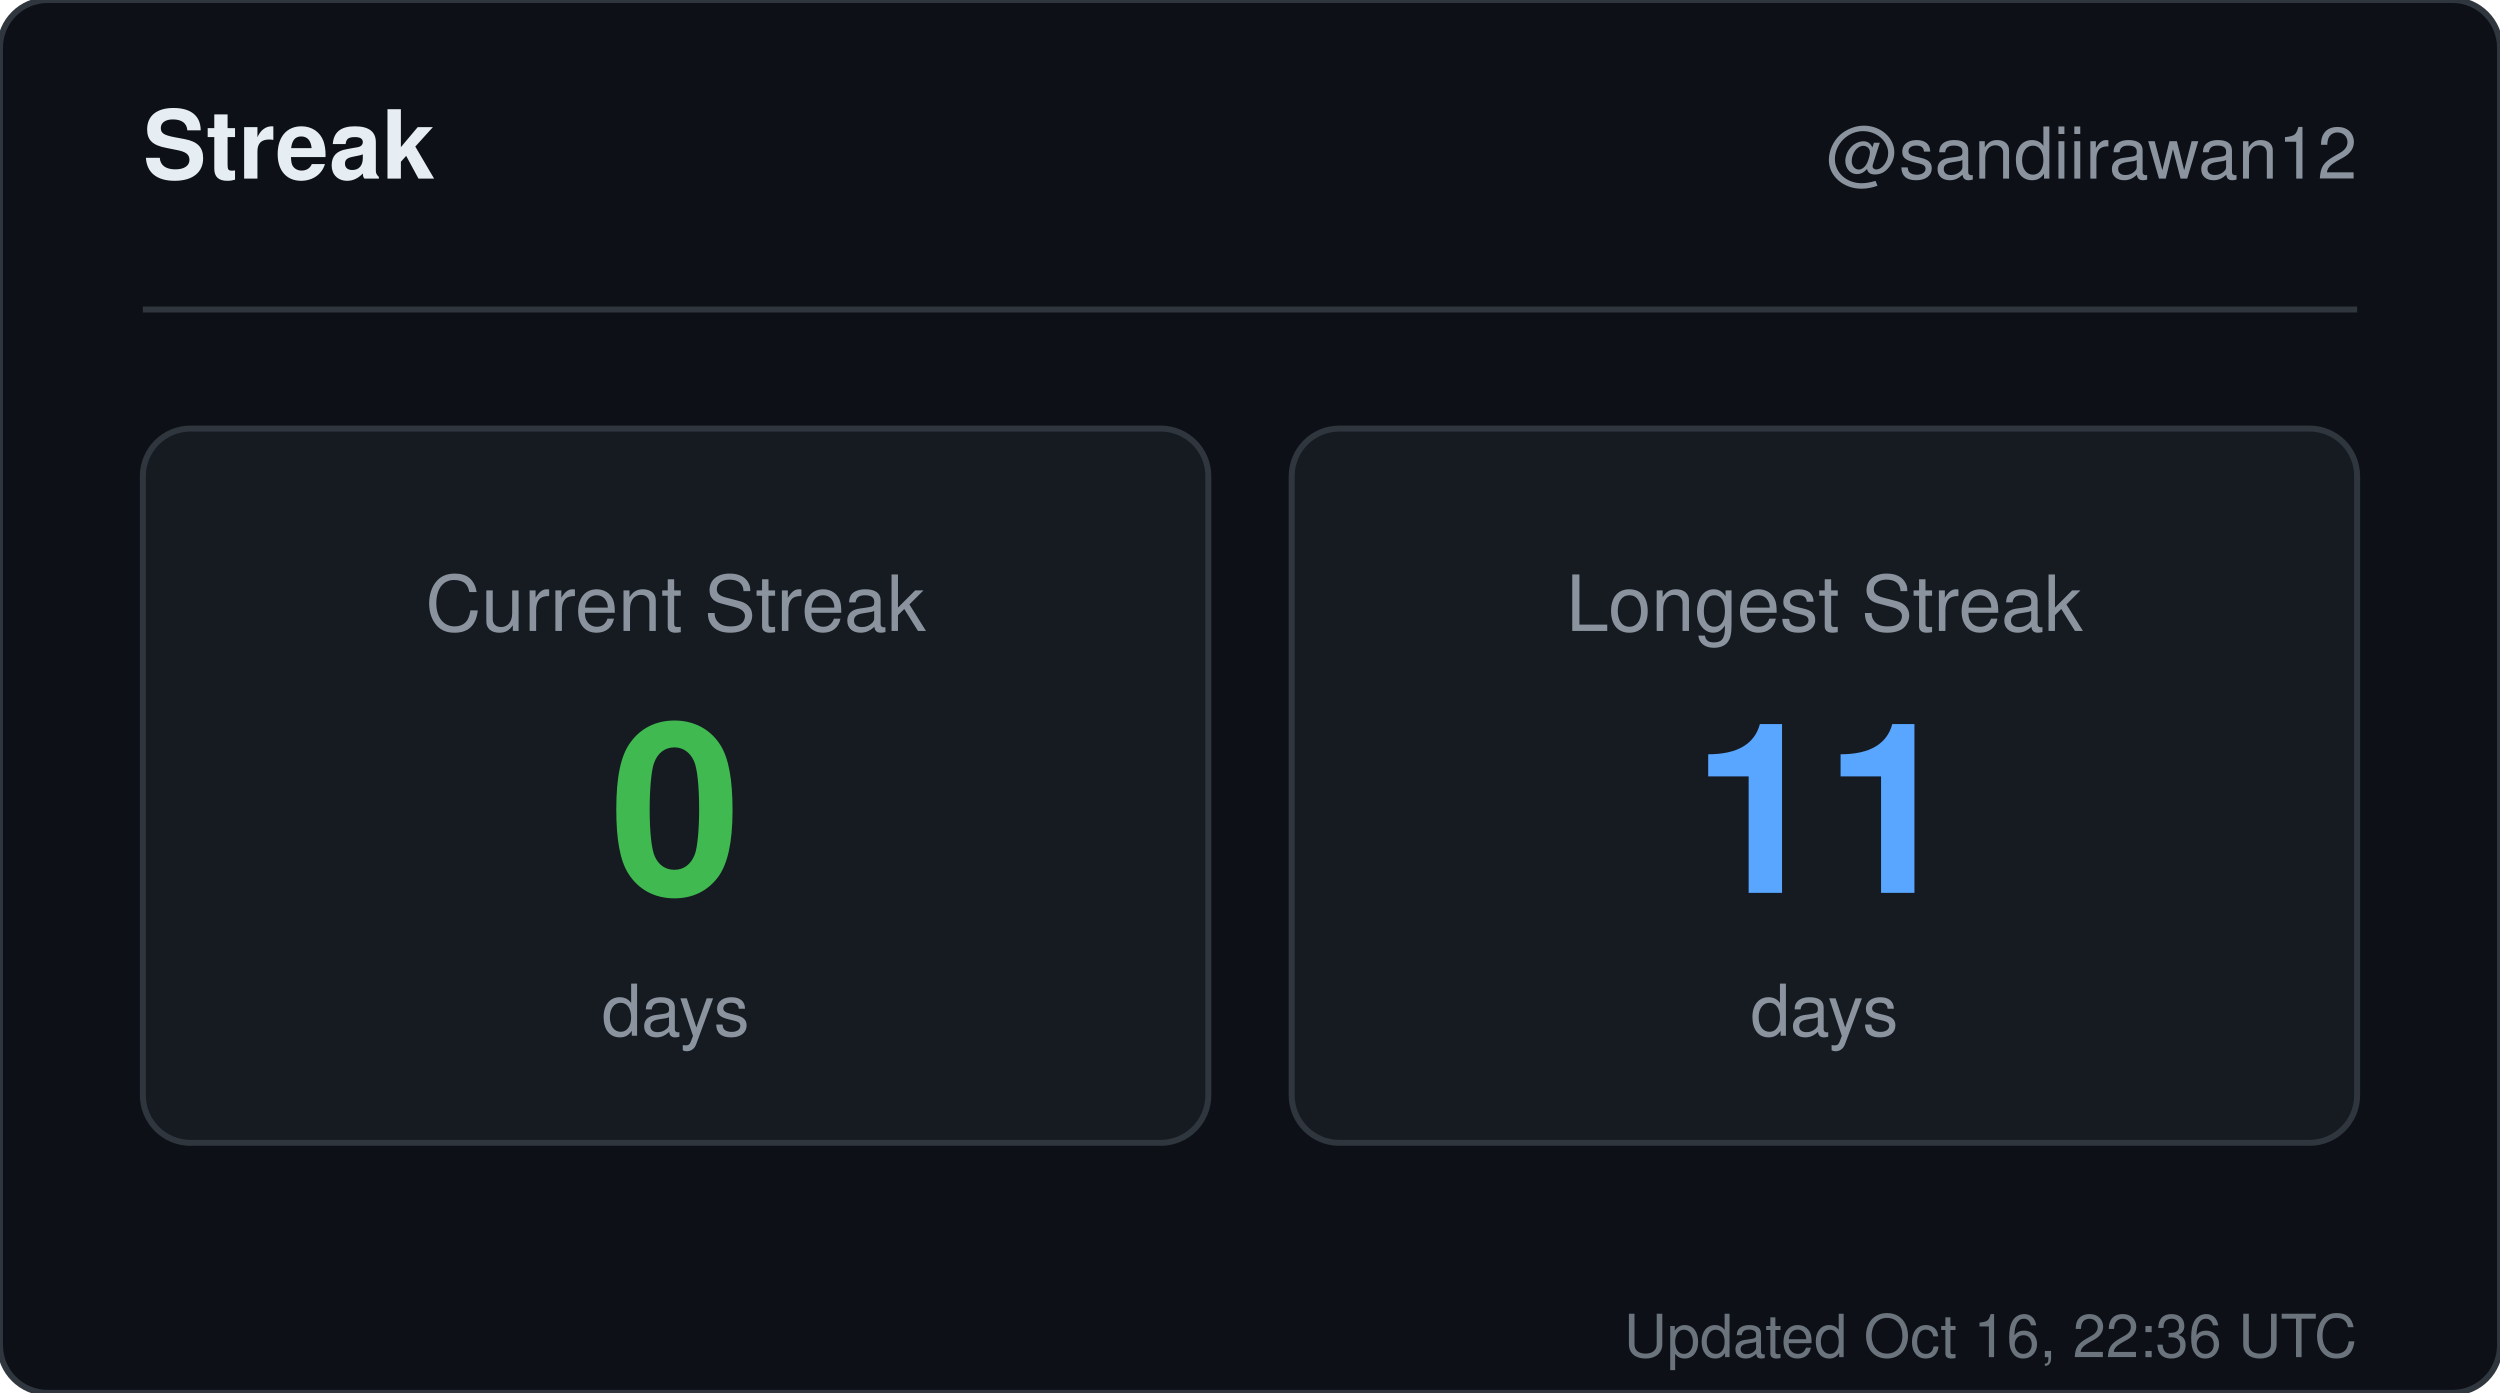
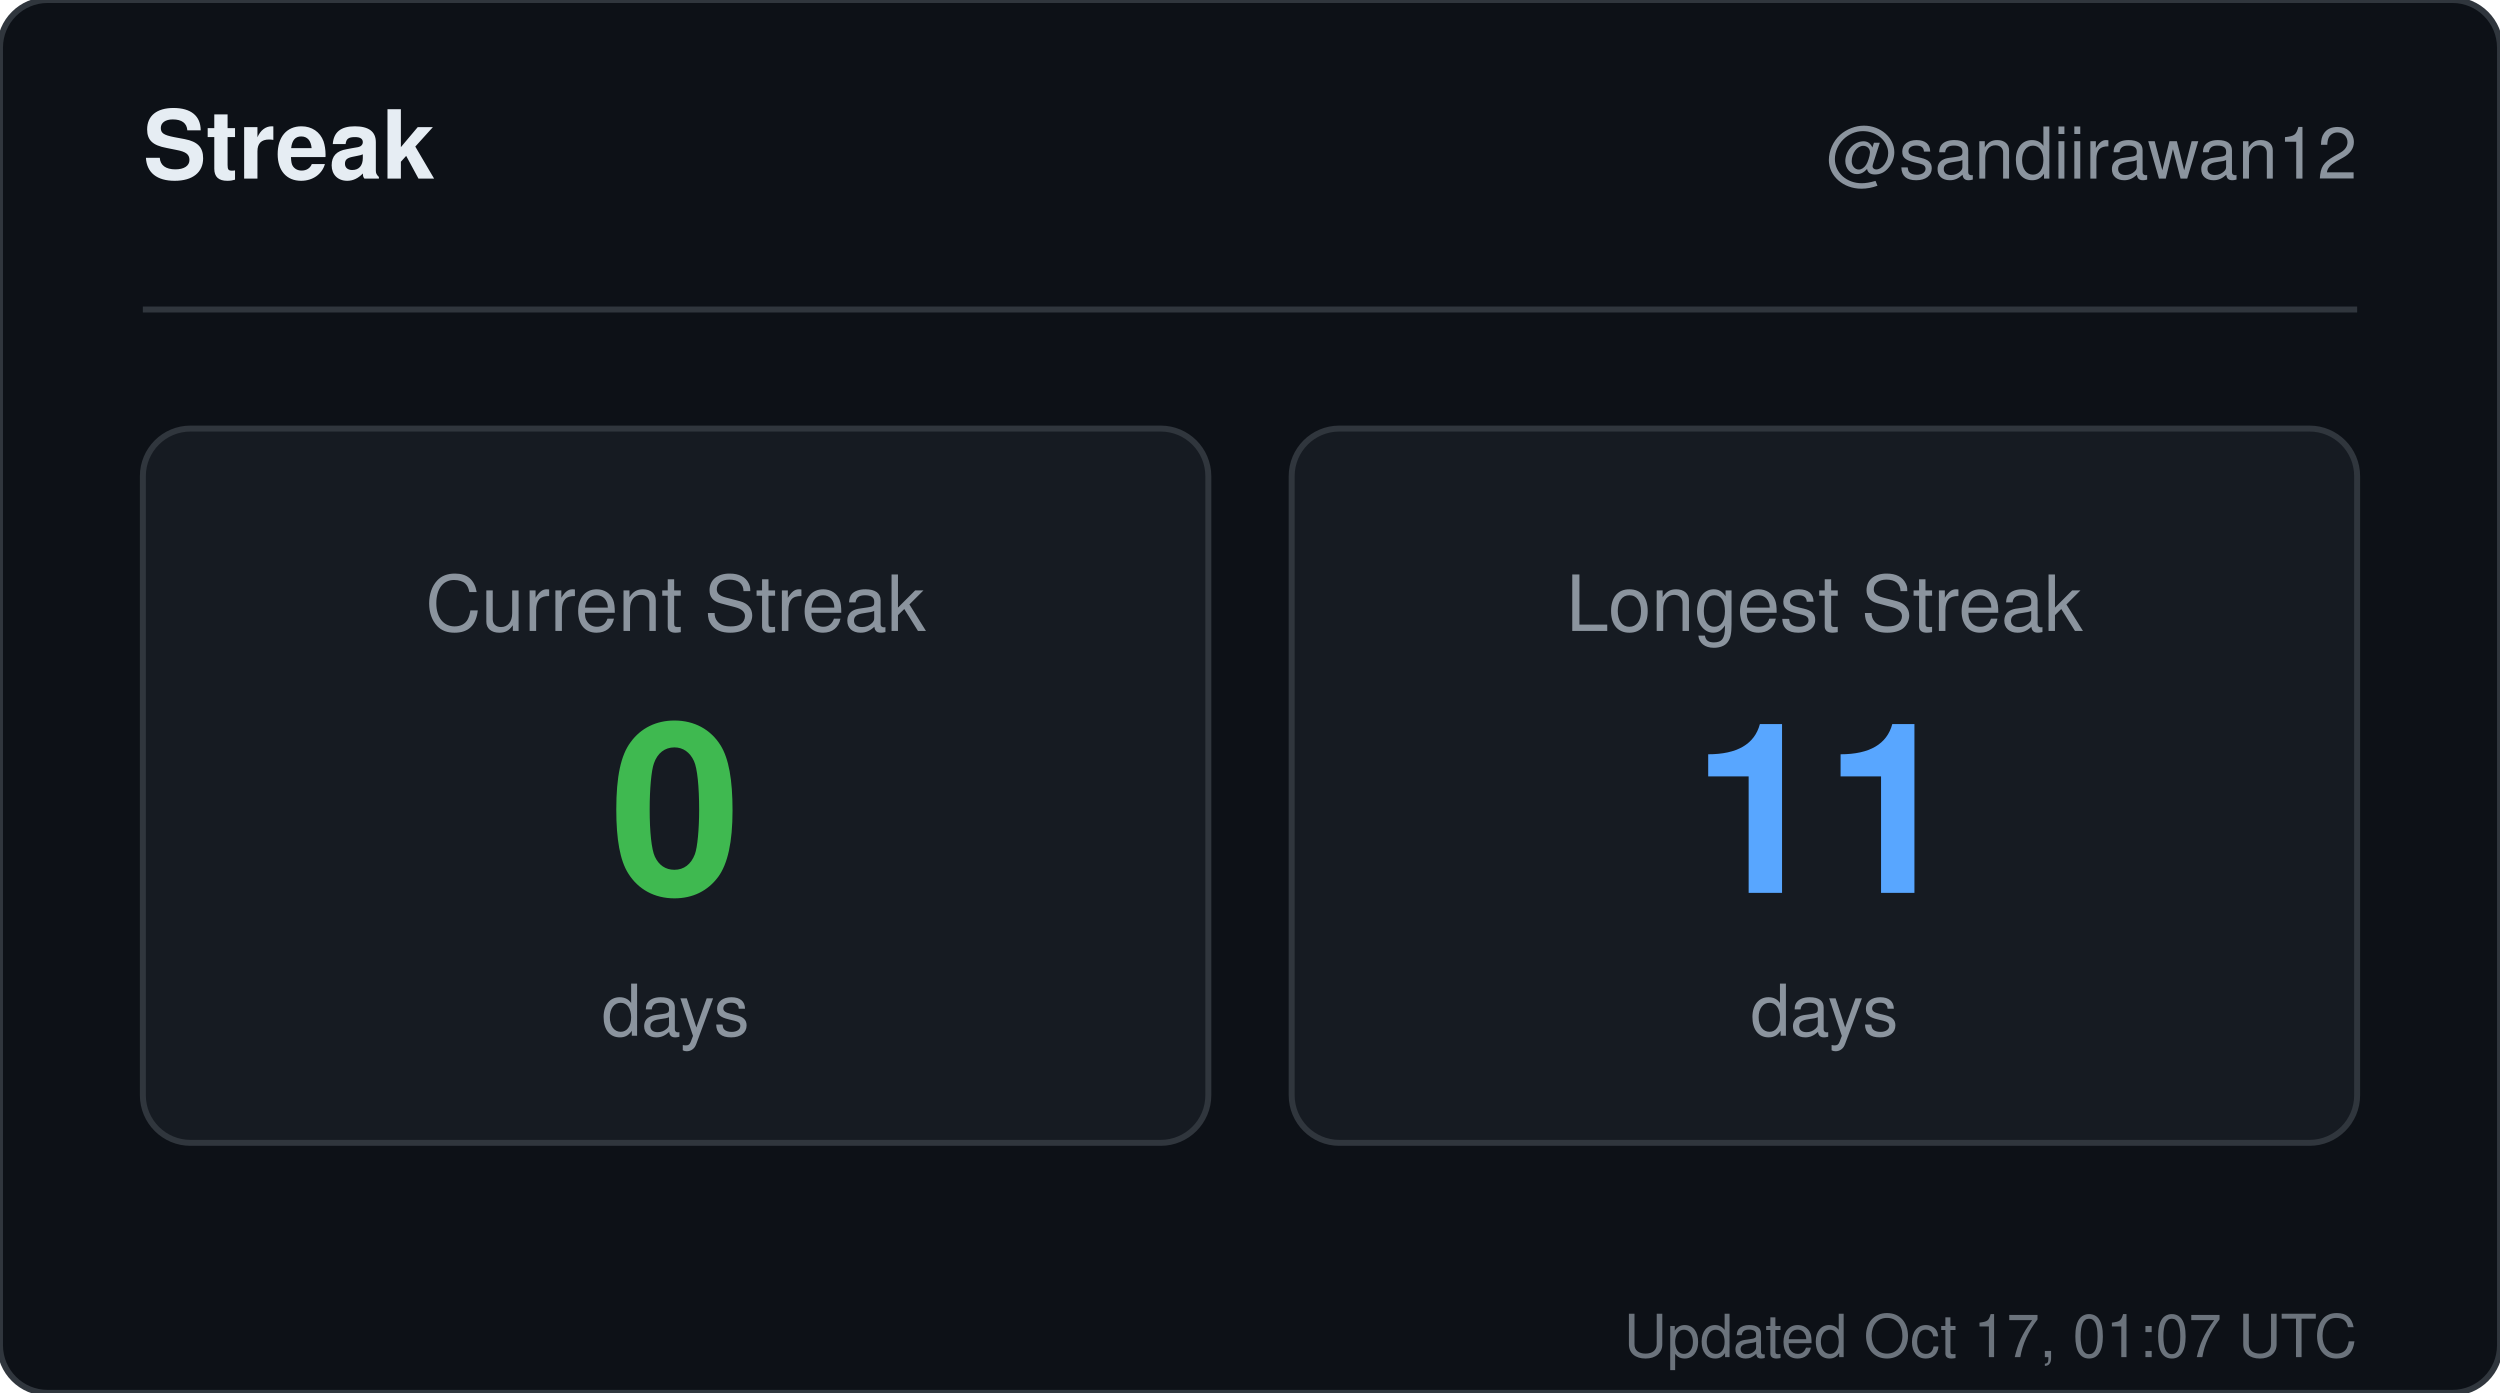
<svg xmlns="http://www.w3.org/2000/svg" width="420" height="234" viewBox="0 0 420 234" role="img" aria-label="Streak for sandiirawan12">
  <rect width="420" height="234" rx="8" fill="#0d1117" stroke="#30363d" />
  <g font-family="-apple-system, BlinkMacSystemFont, Segoe UI, Helvetica, Arial, sans-serif">
    <text x="24" y="30" fill="#e6edf3" font-size="16" font-weight="700">Streak</text>
    <text x="396" y="30" fill="#8b949e" font-size="12" text-anchor="end">@sandiirawan12</text>
    <line x1="24" y1="52" x2="396" y2="52" stroke="#30363d" />
    <rect x="24" y="72" width="179" height="120" rx="8" fill="#161b22" stroke="#30363d" />
    <text x="113.5" y="106" fill="#8b949e" font-size="13" text-anchor="middle">Current Streak</text>
    <text x="113.5" y="150" fill="#3fb950" font-size="40" font-weight="700" text-anchor="middle">0</text>
    <text x="113.5" y="174" fill="#8b949e" font-size="12" text-anchor="middle">days</text>
    <rect x="217" y="72" width="179" height="120" rx="8" fill="#161b22" stroke="#30363d" />
    <text x="306.5" y="106" fill="#8b949e" font-size="13" text-anchor="middle">Longest Streak</text>
    <text x="306.5" y="150" fill="#58a6ff" font-size="40" font-weight="700" text-anchor="middle">11</text>
    <text x="306.5" y="174" fill="#8b949e" font-size="12" text-anchor="middle">days</text>
-     <text x="396" y="228" fill="#8b949e" font-size="10" text-anchor="end" opacity="0.75">Updated Oct 16, 22:36 UTC</text>
+     <text x="396" y="228" fill="#8b949e" font-size="10" text-anchor="end" opacity="0.75">Updated Oct 17, 01:07 UTC</text>
  </g>
</svg>
